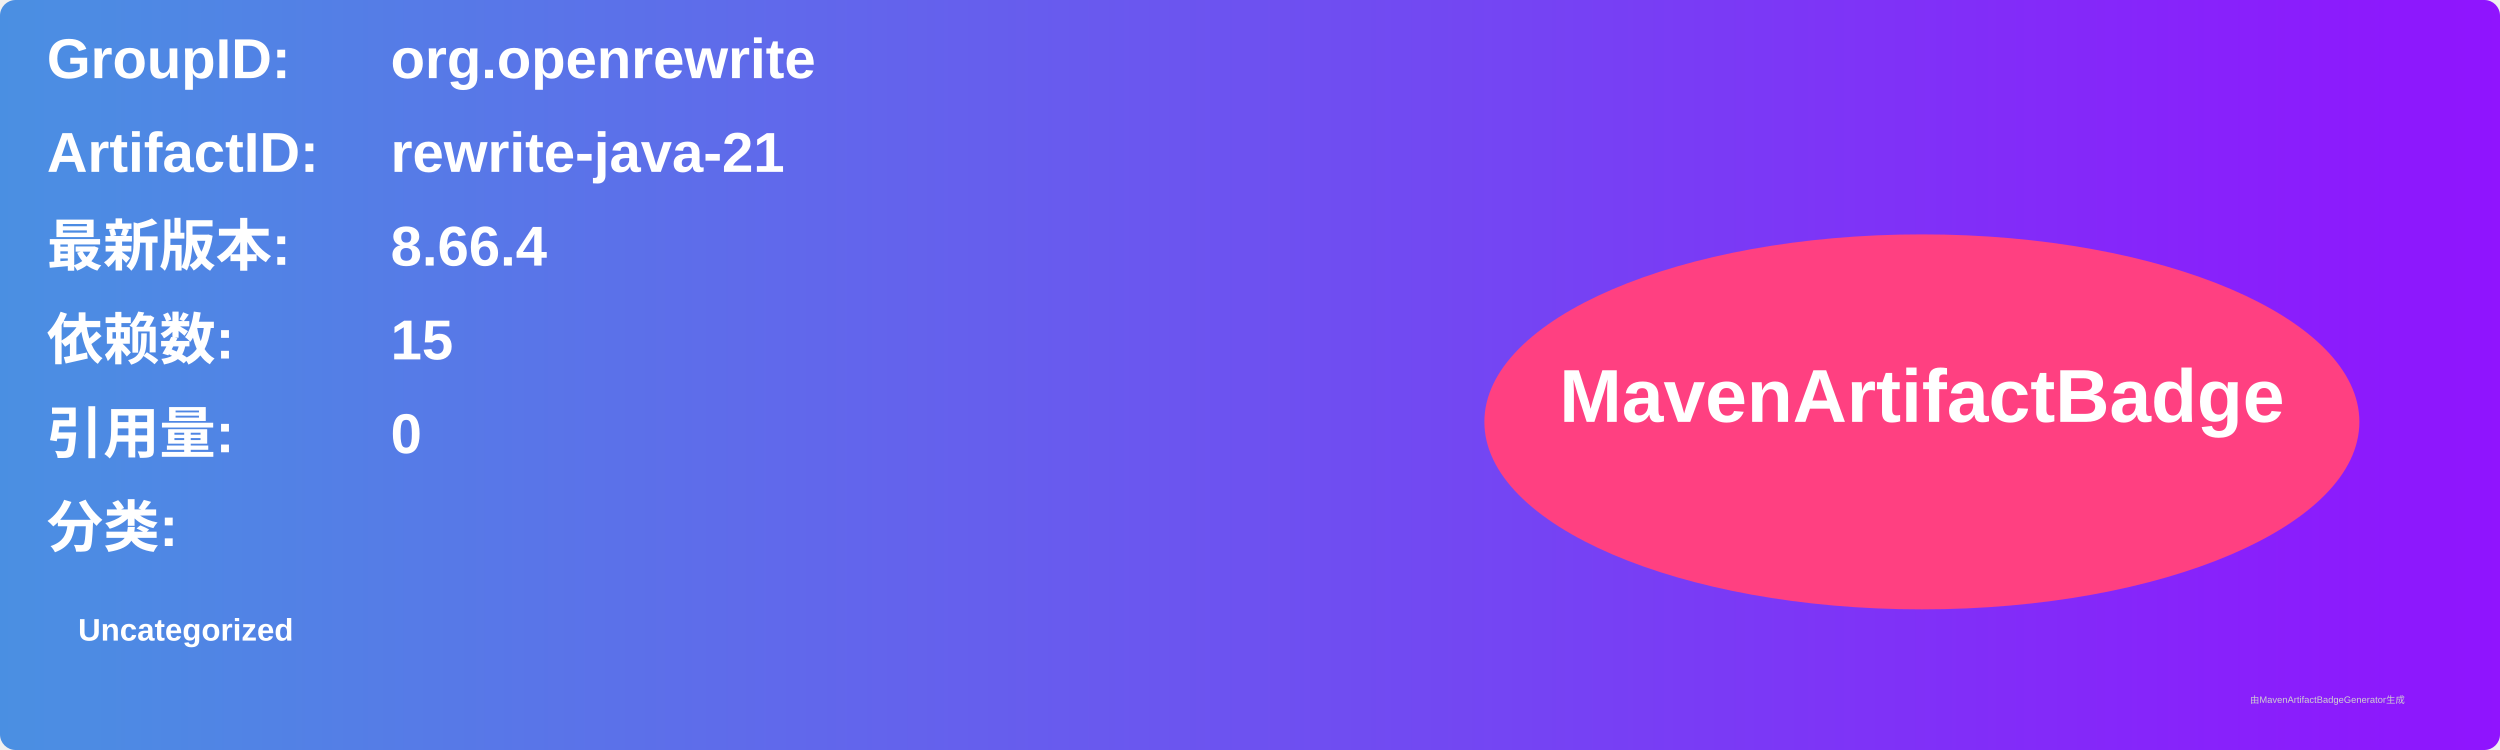
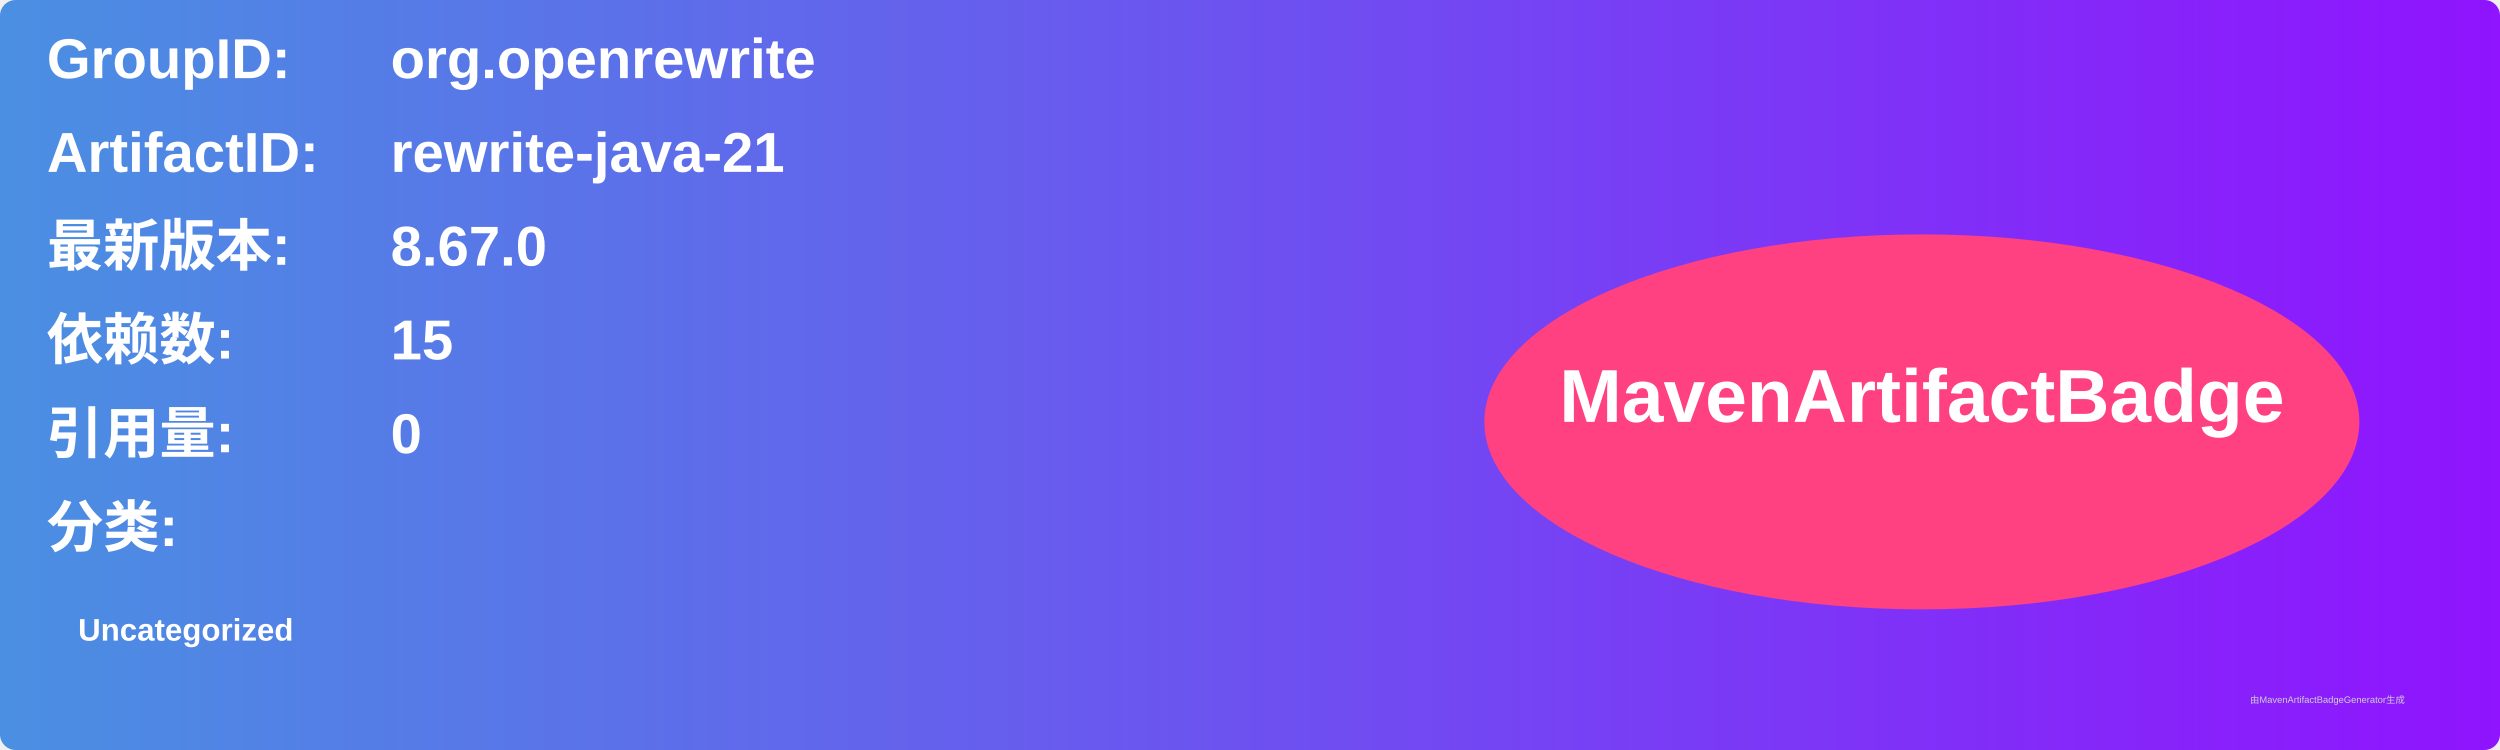
<svg xmlns="http://www.w3.org/2000/svg" width="800" height="240" viewBox="0 0 800 240">
  <linearGradient id="grad" x1="0%" y1="0%" x2="100%" y2="0%">
    <stop offset="0%" stop-color="#4a90e2" />
    <stop offset="100%" stop-color="#9013fe" />
  </linearGradient>
  <rect width="100%" height="100%" rx="5" ry="5" fill="url(#grad)" />
  <g transform="translate(15, 15)">
    <text x="0" y="10" font-family="Arial" font-size="18" fill="white" font-weight="bold" width="260">GroupID:</text>
    <text x="110" y="10" font-family="Arial" font-size="18" fill="white" font-weight="bold" width="460">org.openrewrite</text>
    <text x="0" y="40" font-family="Arial" font-size="18" fill="white" font-weight="bold" width="260">ArtifactID:</text>
    <text x="110" y="40" font-family="Arial" font-size="18" fill="white" font-weight="bold" width="460">rewrite-java-21</text>
    <text x="0" y="70" font-family="Arial" font-size="18" fill="white" font-weight="bold">最新版本:</text>
    <text x="110" y="70" font-family="Arial" font-size="18" fill="white" font-weight="bold">
-       <tspan font-weight="bold">8.66.4</tspan>
+       <tspan font-weight="bold">8.67.0</tspan>
    </text>
    <text x="0" y="100" font-family="Arial" font-size="18" fill="white" font-weight="bold">依赖数: </text>
    <text x="110" y="100" font-family="Arial" font-size="18" fill="white">
      <tspan font-weight="bold">15</tspan>
    </text>
    <text x="0" y="130" font-family="Arial" font-size="18" fill="white" font-weight="bold">引用量: </text>
    <text x="110" y="130" font-family="Arial" font-size="18" fill="white">
      <tspan font-weight="bold">0</tspan>
    </text>
    <text x="0" y="160" font-family="Arial" font-size="18" fill="white" font-weight="bold">分类:</text>
    <text x="10" y="190" font-family="Arial" font-size="10" fill="white">
      <tspan font-weight="bold">Uncategorized</tspan>
    </text>
    <ellipse cx="600" cy="120" rx="140" ry="60" fill="#ff4081" />
    <text x="600" y="120" text-anchor="middle" font-family="Arial" font-size="24" fill="white" font-weight="bold">MavenArtifactBadge</text>
  </g>
  <text x="720" y="225" font-family="Arial" font-size="3" fill="#d0d0d0">由MavenArtifactBadgeGenerator生成</text>
</svg>
